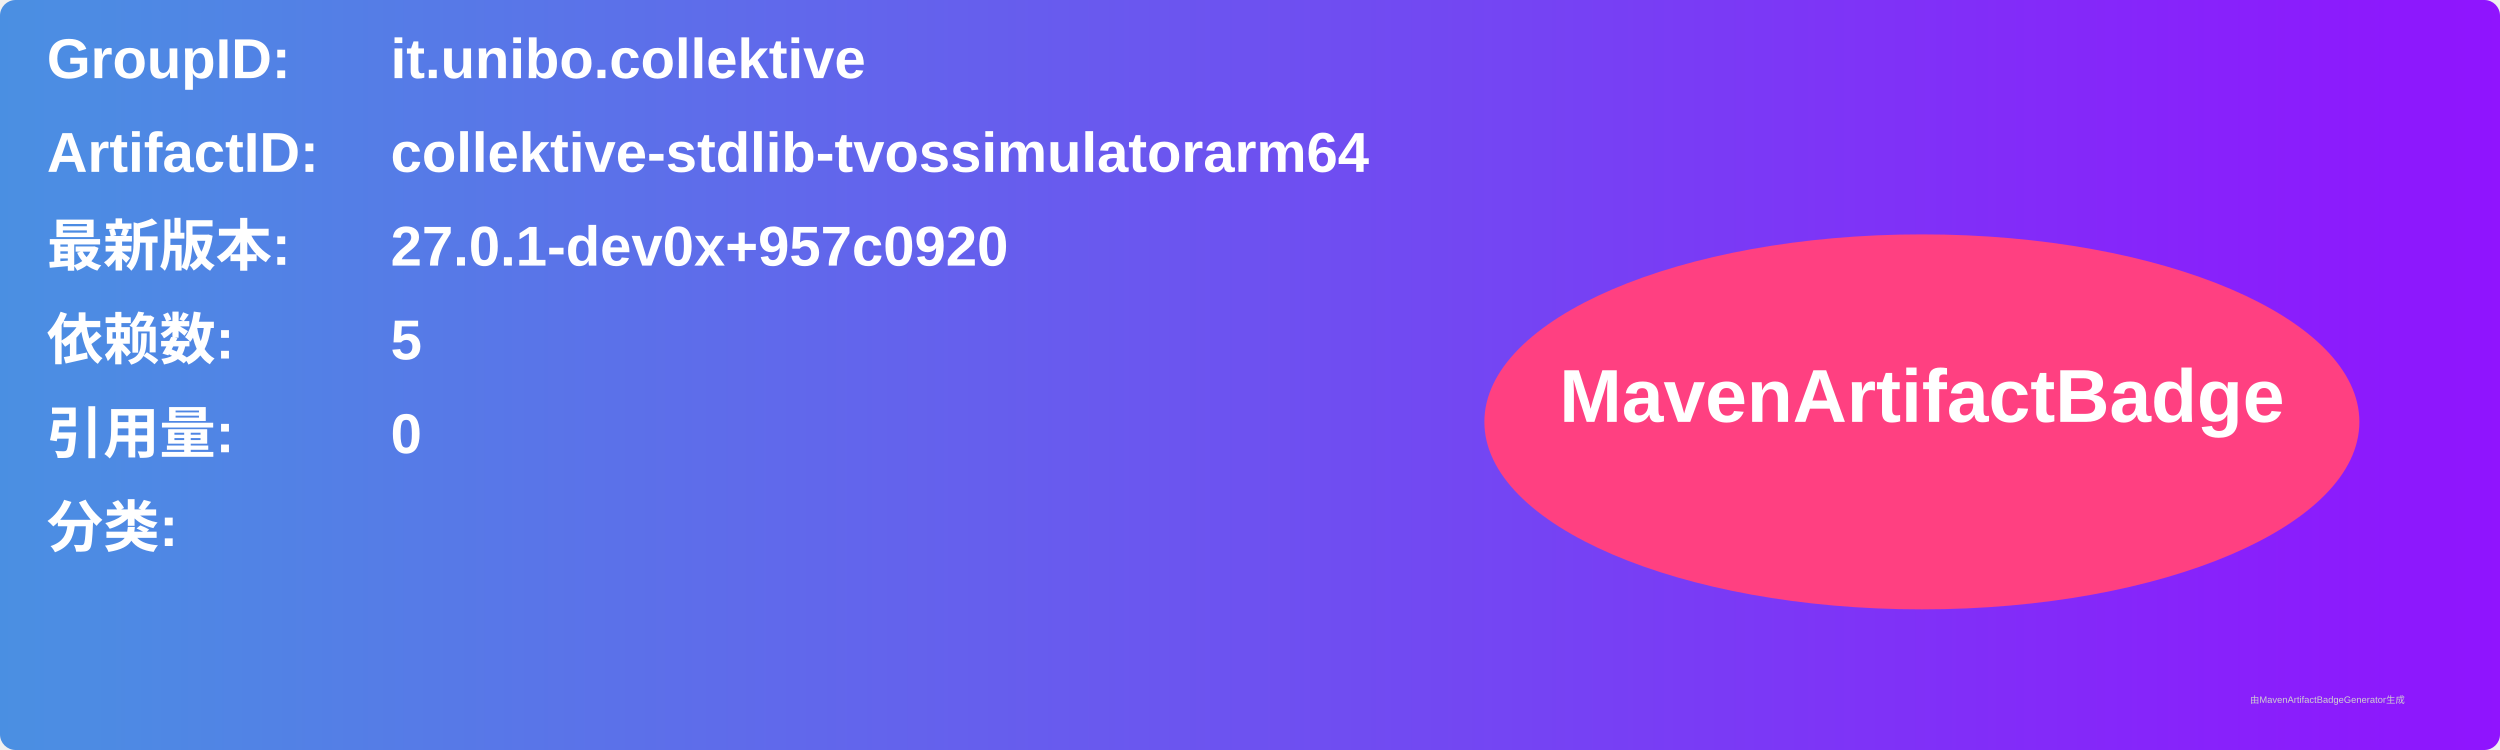
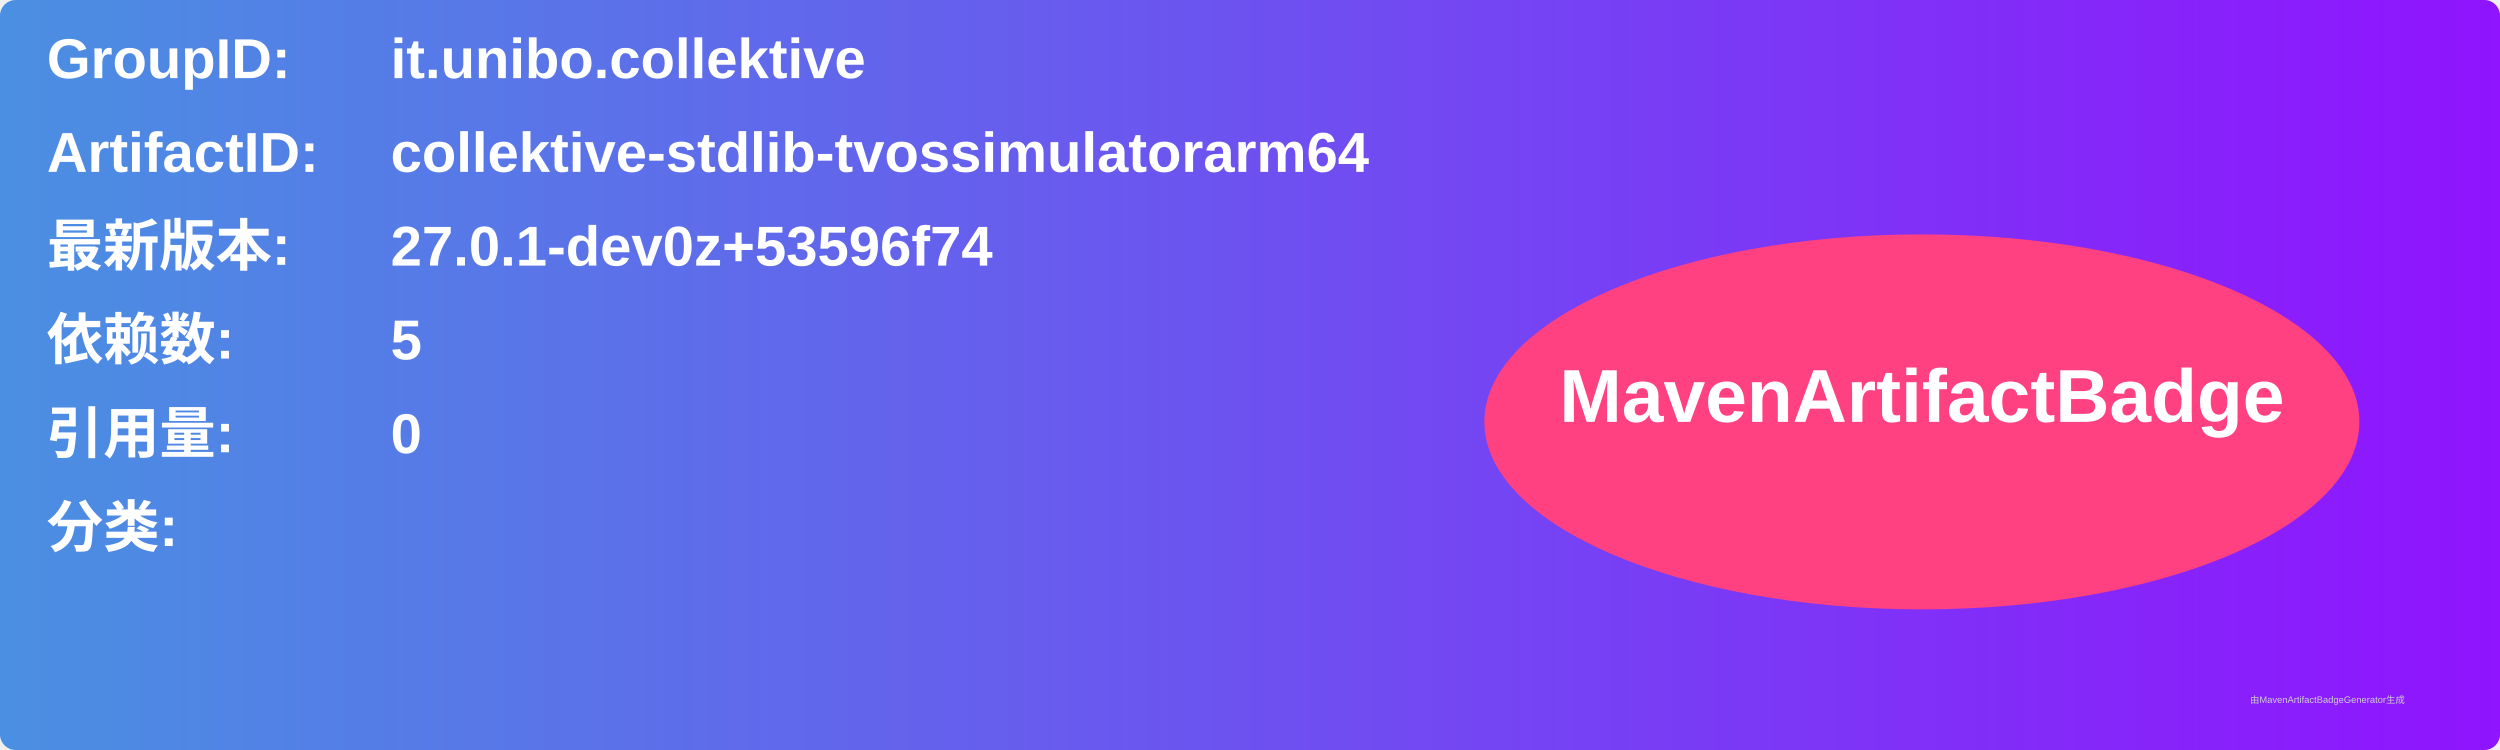
<svg xmlns="http://www.w3.org/2000/svg" width="800" height="240" viewBox="0 0 800 240">
  <linearGradient id="grad" x1="0%" y1="0%" x2="100%" y2="0%">
    <stop offset="0%" stop-color="#4a90e2" />
    <stop offset="100%" stop-color="#9013fe" />
  </linearGradient>
  <rect width="100%" height="100%" rx="5" ry="5" fill="url(#grad)" />
  <g transform="translate(15, 15)">
    <text x="0" y="10" font-family="Arial" font-size="18" fill="white" font-weight="bold" width="260">GroupID:</text>
    <text x="110" y="10" font-family="Arial" font-size="18" fill="white" font-weight="bold" width="460">it.unibo.collektive</text>
    <text x="0" y="40" font-family="Arial" font-size="18" fill="white" font-weight="bold" width="260">ArtifactID:</text>
    <text x="110" y="40" font-family="Arial" font-size="18" fill="white" font-weight="bold" width="460">collektive-stdlib-tvossimulatorarm64</text>
    <text x="0" y="70" font-family="Arial" font-size="18" fill="white" font-weight="bold">最新版本:</text>
    <text x="110" y="70" font-family="Arial" font-size="18" fill="white" font-weight="bold">
-       <tspan font-weight="bold">27.0.1-dev0x+957c0920</tspan>
+       <tspan font-weight="bold">27.0.1-dev0z+53596f74</tspan>
    </text>
    <text x="0" y="100" font-family="Arial" font-size="18" fill="white" font-weight="bold">依赖数: </text>
    <text x="110" y="100" font-family="Arial" font-size="18" fill="white">
      <tspan font-weight="bold">5</tspan>
    </text>
    <text x="0" y="130" font-family="Arial" font-size="18" fill="white" font-weight="bold">引用量: </text>
    <text x="110" y="130" font-family="Arial" font-size="18" fill="white">
      <tspan font-weight="bold">0</tspan>
    </text>
    <text x="0" y="160" font-family="Arial" font-size="18" fill="white" font-weight="bold">分类:</text>
    <text x="10" y="190" font-family="Arial" font-size="10" fill="white">
      <tspan font-weight="bold" />
    </text>
    <ellipse cx="600" cy="120" rx="140" ry="60" fill="#ff4081" />
    <text x="600" y="120" text-anchor="middle" font-family="Arial" font-size="24" fill="white" font-weight="bold">MavenArtifactBadge</text>
  </g>
  <text x="720" y="225" font-family="Arial" font-size="3" fill="#d0d0d0">由MavenArtifactBadgeGenerator生成</text>
</svg>
